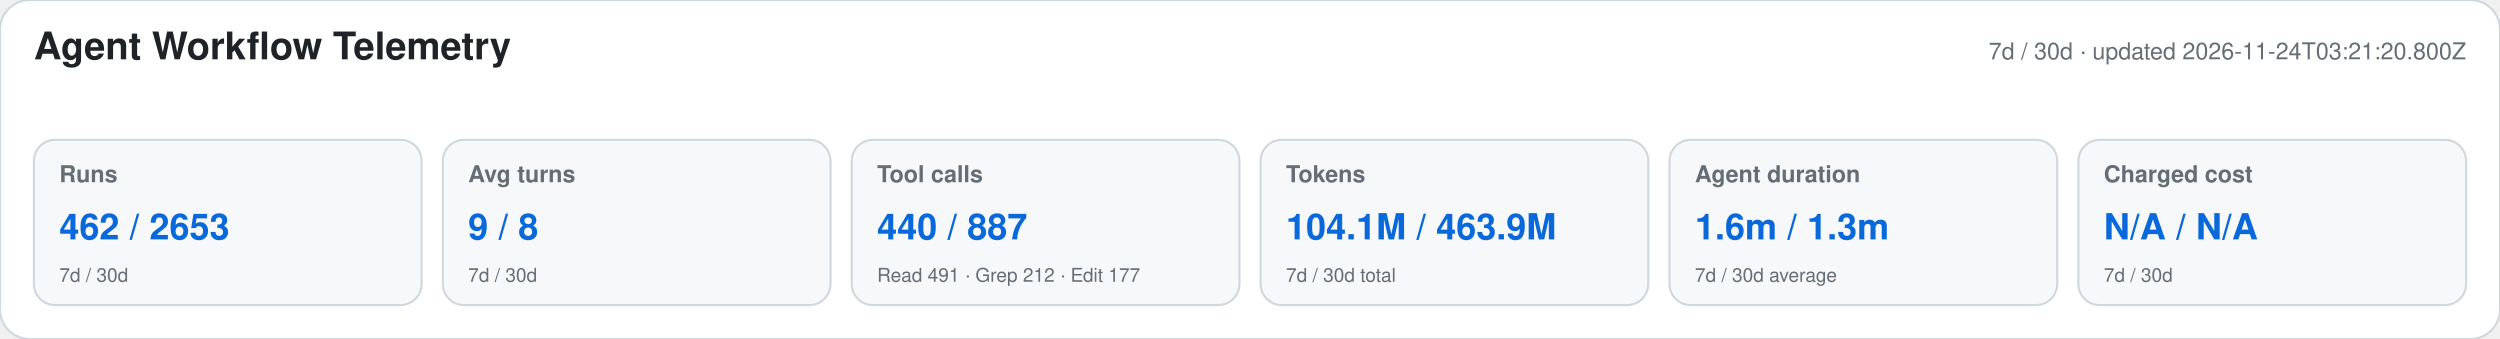
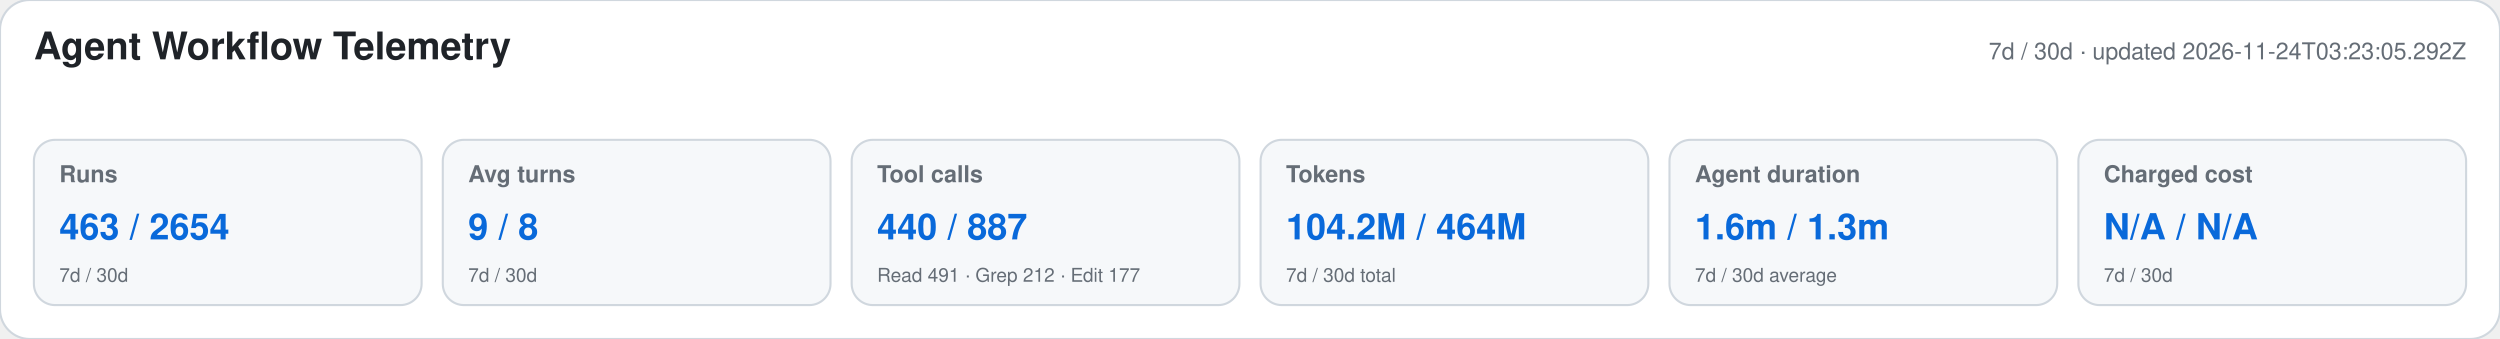
<svg xmlns="http://www.w3.org/2000/svg" width="1180" height="160" viewBox="0 0 1180 160" role="img" aria-labelledby="title desc">
  <style>text{font-family:-apple-system,BlinkMacSystemFont,"Segoe UI",Helvetica,Arial,sans-serif}.heading{font-size:18px;font-weight:650;fill:#1f2328}.meta,.label,.secondary{fill:#656d76}.meta,.label{font-size:11px}.label{font-weight:600}.primary{font-size:17px;font-weight:700;fill:#0969da}.secondary{font-size:9px}</style>
  <rect width="1180" height="160" rx="14" fill="#ffffff" stroke="#d0d7de" />
  <text x="16" y="28" class="heading">Agent Workflow Telemetry</text>
-   <text x="1164" y="28" text-anchor="end" class="meta">7d / 30d · updated 2026-11-24T03:21:20.800Z</text>
+   <text x="1164" y="28" text-anchor="end" class="meta">7d / 30d · updated 2026-11-24T03:23:05.292Z</text>
  <g>
    <rect x="16" y="66" width="183" height="78" rx="10" fill="#f6f8fa" stroke="#d0d7de" />
    <text x="28" y="86" class="label">Runs</text>
-     <text x="28" y="113" class="primary">462 / 2653</text>
+     <text x="28" y="113" class="primary">463 / 2654</text>
    <text x="28" y="133" class="secondary">7d / 30d</text>
  </g>
  <g>
    <rect x="209" y="66" width="183" height="78" rx="10" fill="#f6f8fa" stroke="#d0d7de" />
    <text x="221" y="86" class="label">Avg turns</text>
    <text x="221" y="113" class="primary">9 / 8</text>
    <text x="221" y="133" class="secondary">7d / 30d</text>
  </g>
  <g>
    <rect x="402" y="66" width="183" height="78" rx="10" fill="#f6f8fa" stroke="#d0d7de" />
    <text x="414" y="86" class="label">Tool calls</text>
    <text x="414" y="113" class="primary">440 / 887</text>
    <text x="414" y="133" class="secondary">Read 491 · Grep 212 · Edit 177</text>
  </g>
  <g>
    <rect x="595" y="66" width="183" height="78" rx="10" fill="#f6f8fa" stroke="#d0d7de" />
    <text x="607" y="86" class="label">Tokens</text>
-     <text x="607" y="113" class="primary">104.1M / 463.9M</text>
+     <text x="607" y="113" class="primary">104.2M / 464M</text>
    <text x="607" y="133" class="secondary">7d / 30d total</text>
  </g>
  <g>
    <rect x="788" y="66" width="183" height="78" rx="10" fill="#f6f8fa" stroke="#d0d7de" />
    <text x="800" y="86" class="label">Agent duration</text>
    <text x="800" y="113" class="primary">1.6m / 1.3m</text>
    <text x="800" y="133" class="secondary">7d / 30d average</text>
  </g>
  <g>
    <rect x="981" y="66" width="183" height="78" rx="10" fill="#f6f8fa" stroke="#d0d7de" />
    <text x="993" y="86" class="label">Charged cost</text>
    <text x="993" y="113" class="primary">N/A / N/A</text>
    <text x="993" y="133" class="secondary">7d / 30d</text>
  </g>
</svg>
